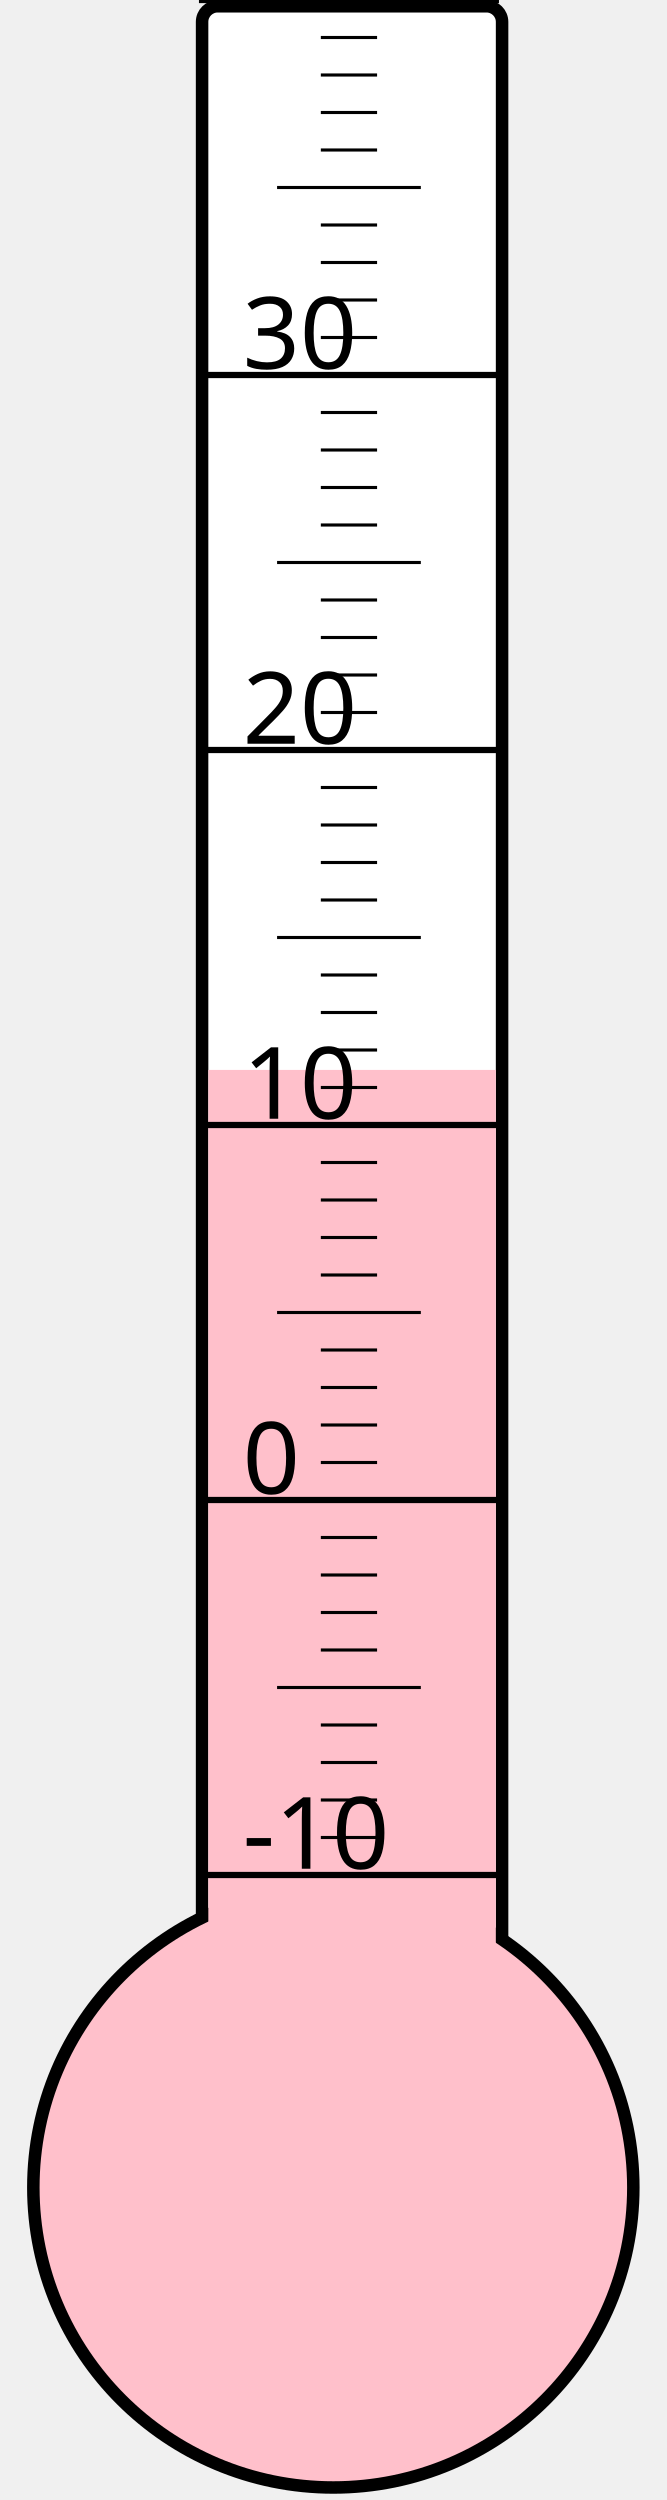
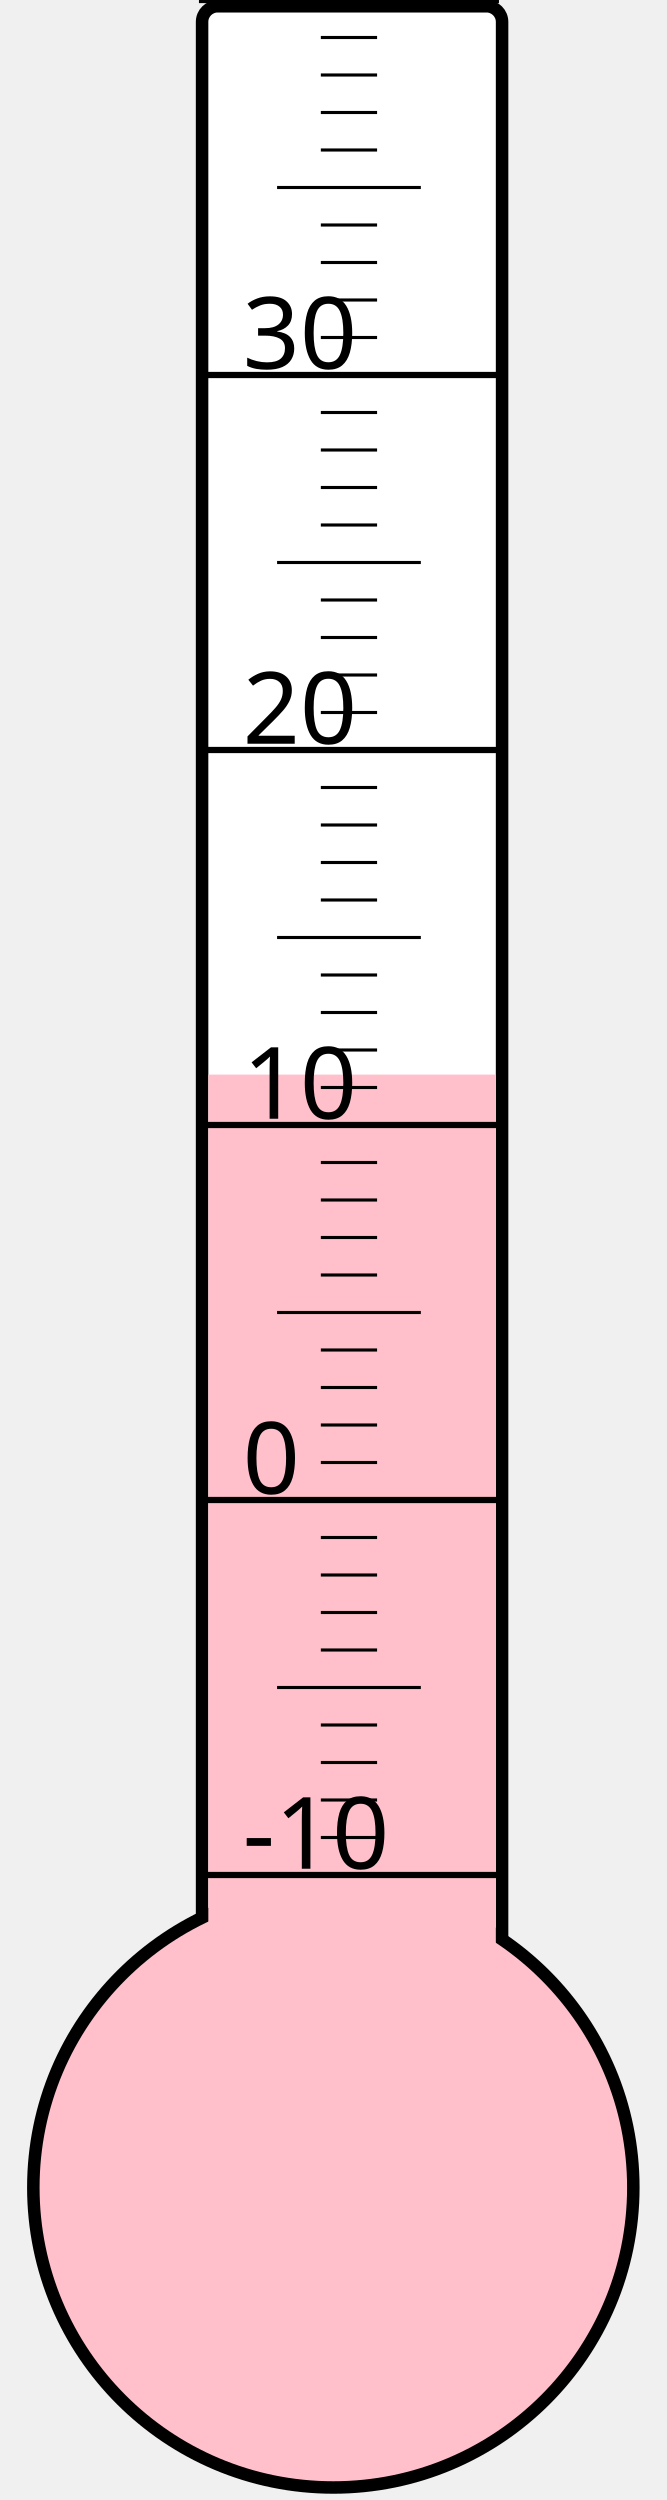
<svg xmlns="http://www.w3.org/2000/svg" width="40px" height="150px" viewBox="0 0 200 800">
  <rect width="200" height="800" x="0" y="0" style="fill: #ffffeb; fill-opacity: 0;" />
  <rect width="96" height="680" x="58" y="2" rx="5" ry="5" style="fill: white; fill-opacity: 1; stroke: black; stroke-width: 4;" />
  <circle cx="100" cy="700" r="96" style="fill: pink; stroke: black; stroke-width: 4;" />
-   <rect width="92" height="357.625" x="60" y="342.375" style="fill: pink; fill-opacity: 1; stroke-width: 0;" />
+   <rect width="92" height="356.125" x="60" y="343.875" style="fill: pink; fill-opacity: 1; stroke-width: 0;" />
  <text x="71" y="598" style="font-family: sans-serif; font-size: 24pt;">-10</text>
  <text x="71" y="478" style="font-family: sans-serif; font-size: 24pt;">0</text>
  <text x="71" y="358" style="font-family: sans-serif; font-size: 24pt;">10</text>
  <text x="71" y="238" style="font-family: sans-serif; font-size: 24pt;">20</text>
  <text x="71" y="118" style="font-family: sans-serif; font-size: 24pt;">30</text>
  <g style="stroke: black;">
    <line x1="57" y1="600" x2="153" y2="600" style="stroke-width: 2;" />
    <line x1="96" y1="588" x2="114" y2="588" style="stroke-width: 1;" />
    <line x1="96" y1="576" x2="114" y2="576" style="stroke-width: 1;" />
    <line x1="96" y1="564" x2="114" y2="564" style="stroke-width: 1;" />
    <line x1="96" y1="552" x2="114" y2="552" style="stroke-width: 1;" />
    <line x1="82" y1="540" x2="128" y2="540" style="stroke-width: 1;" />
    <line x1="96" y1="528" x2="114" y2="528" style="stroke-width: 1;" />
    <line x1="96" y1="516" x2="114" y2="516" style="stroke-width: 1;" />
    <line x1="96" y1="504" x2="114" y2="504" style="stroke-width: 1;" />
    <line x1="96" y1="492" x2="114" y2="492" style="stroke-width: 1;" />
    <line x1="57" y1="480" x2="153" y2="480" style="stroke-width: 2;" />
    <line x1="96" y1="468" x2="114" y2="468" style="stroke-width: 1;" />
    <line x1="96" y1="456" x2="114" y2="456" style="stroke-width: 1;" />
    <line x1="96" y1="444" x2="114" y2="444" style="stroke-width: 1;" />
    <line x1="96" y1="432" x2="114" y2="432" style="stroke-width: 1;" />
    <line x1="82" y1="420" x2="128" y2="420" style="stroke-width: 1;" />
    <line x1="96" y1="408" x2="114" y2="408" style="stroke-width: 1;" />
    <line x1="96" y1="396" x2="114" y2="396" style="stroke-width: 1;" />
    <line x1="96" y1="384" x2="114" y2="384" style="stroke-width: 1;" />
    <line x1="96" y1="372" x2="114" y2="372" style="stroke-width: 1;" />
    <line x1="57" y1="360" x2="153" y2="360" style="stroke-width: 2;" />
    <line x1="96" y1="348" x2="114" y2="348" style="stroke-width: 1;" />
    <line x1="96" y1="336" x2="114" y2="336" style="stroke-width: 1;" />
    <line x1="96" y1="324" x2="114" y2="324" style="stroke-width: 1;" />
    <line x1="96" y1="312" x2="114" y2="312" style="stroke-width: 1;" />
    <line x1="82" y1="300" x2="128" y2="300" style="stroke-width: 1;" />
    <line x1="96" y1="288" x2="114" y2="288" style="stroke-width: 1;" />
    <line x1="96" y1="276" x2="114" y2="276" style="stroke-width: 1;" />
    <line x1="96" y1="264" x2="114" y2="264" style="stroke-width: 1;" />
    <line x1="96" y1="252" x2="114" y2="252" style="stroke-width: 1;" />
    <line x1="57" y1="240" x2="153" y2="240" style="stroke-width: 2;" />
    <line x1="96" y1="228" x2="114" y2="228" style="stroke-width: 1;" />
    <line x1="96" y1="216" x2="114" y2="216" style="stroke-width: 1;" />
    <line x1="96" y1="204" x2="114" y2="204" style="stroke-width: 1;" />
    <line x1="96" y1="192" x2="114" y2="192" style="stroke-width: 1;" />
    <line x1="82" y1="180" x2="128" y2="180" style="stroke-width: 1;" />
    <line x1="96" y1="168" x2="114" y2="168" style="stroke-width: 1;" />
    <line x1="96" y1="156" x2="114" y2="156" style="stroke-width: 1;" />
    <line x1="96" y1="144" x2="114" y2="144" style="stroke-width: 1;" />
    <line x1="96" y1="132" x2="114" y2="132" style="stroke-width: 1;" />
    <line x1="57" y1="120" x2="153" y2="120" style="stroke-width: 2;" />
    <line x1="96" y1="108" x2="114" y2="108" style="stroke-width: 1;" />
    <line x1="96" y1="96" x2="114" y2="96" style="stroke-width: 1;" />
    <line x1="96" y1="84" x2="114" y2="84" style="stroke-width: 1;" />
    <line x1="96" y1="72" x2="114" y2="72" style="stroke-width: 1;" />
    <line x1="82" y1="60" x2="128" y2="60" style="stroke-width: 1;" />
    <line x1="96" y1="48" x2="114" y2="48" style="stroke-width: 1;" />
    <line x1="96" y1="36" x2="114" y2="36" style="stroke-width: 1;" />
    <line x1="96" y1="24" x2="114" y2="24" style="stroke-width: 1;" />
    <line x1="96" y1="12" x2="114" y2="12" style="stroke-width: 1;" />
    <line x1="57" y1="0" x2="153" y2="0" style="stroke-width: 2;" />
  </g>
</svg>
